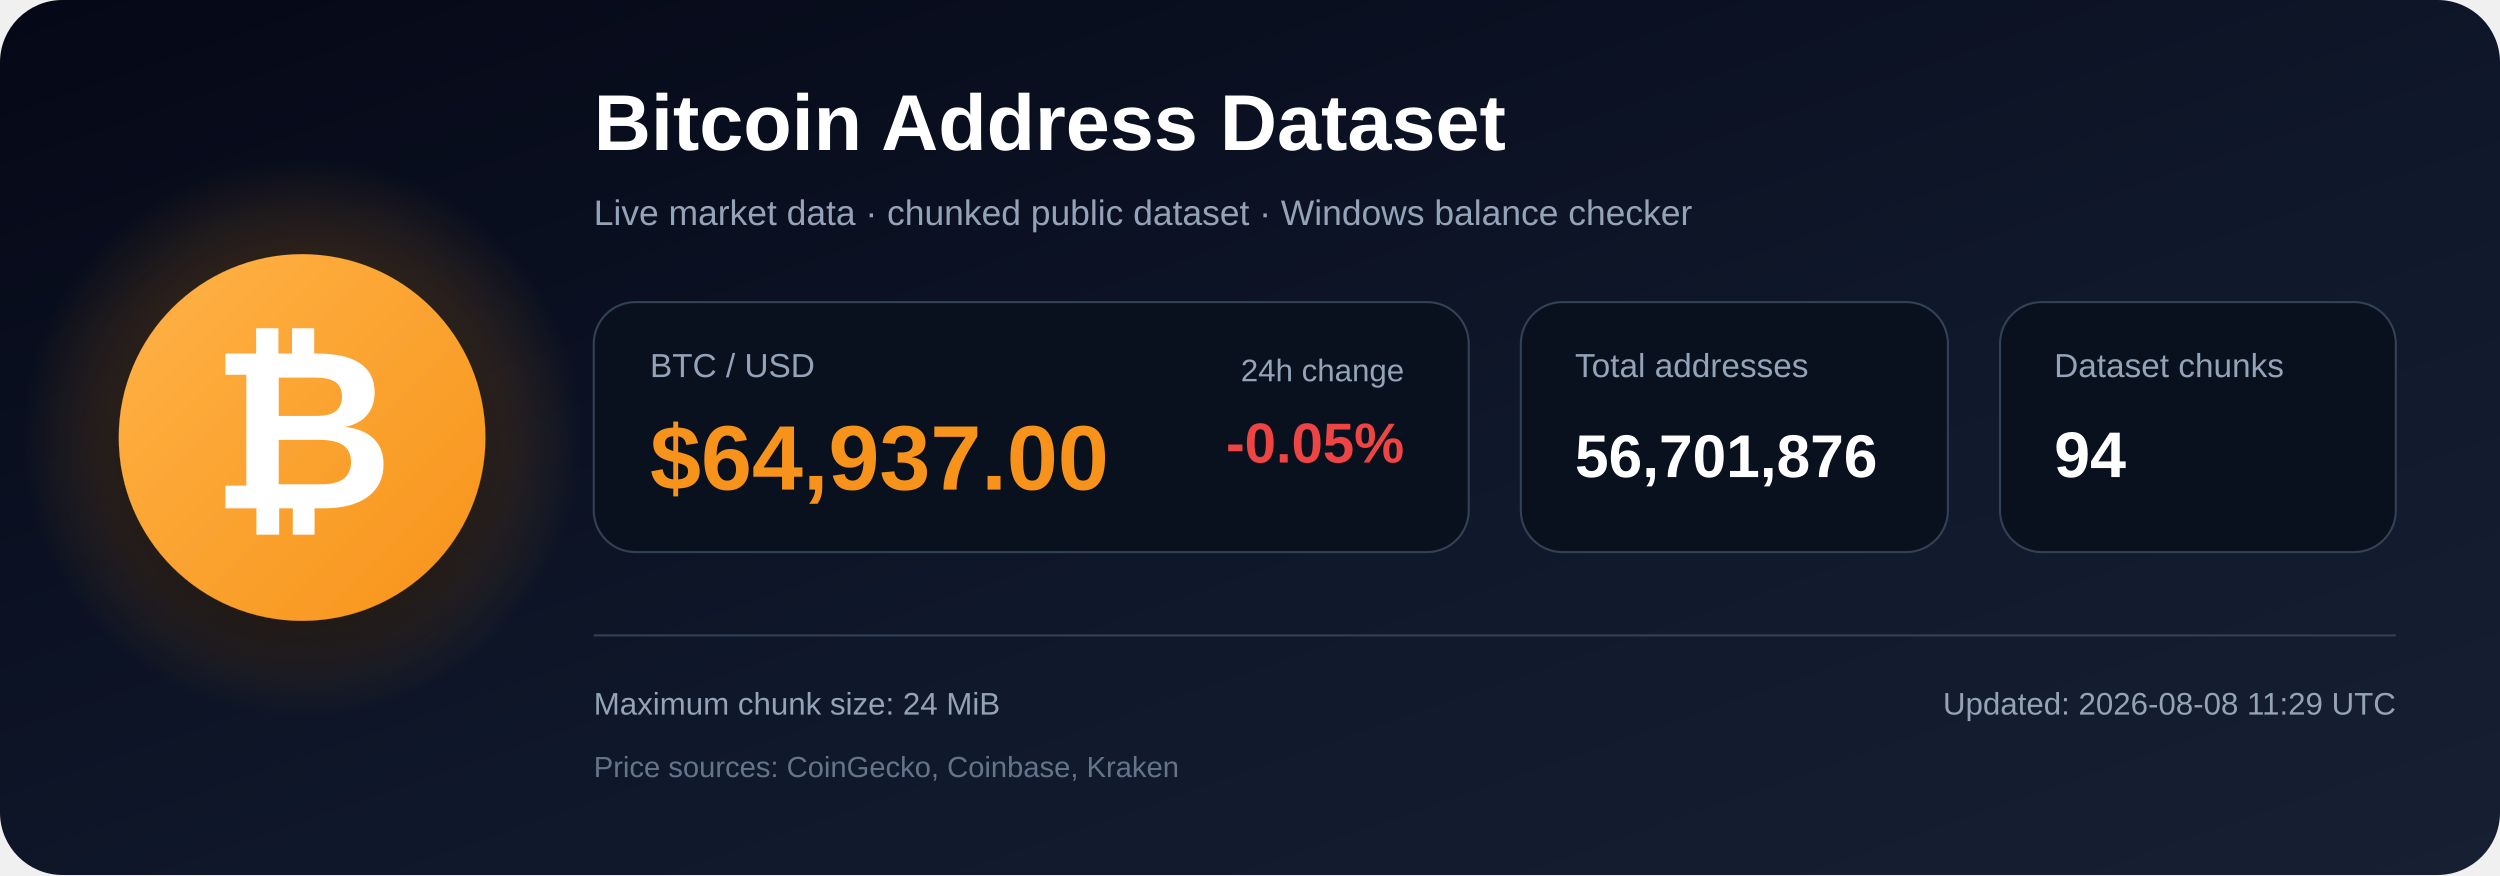
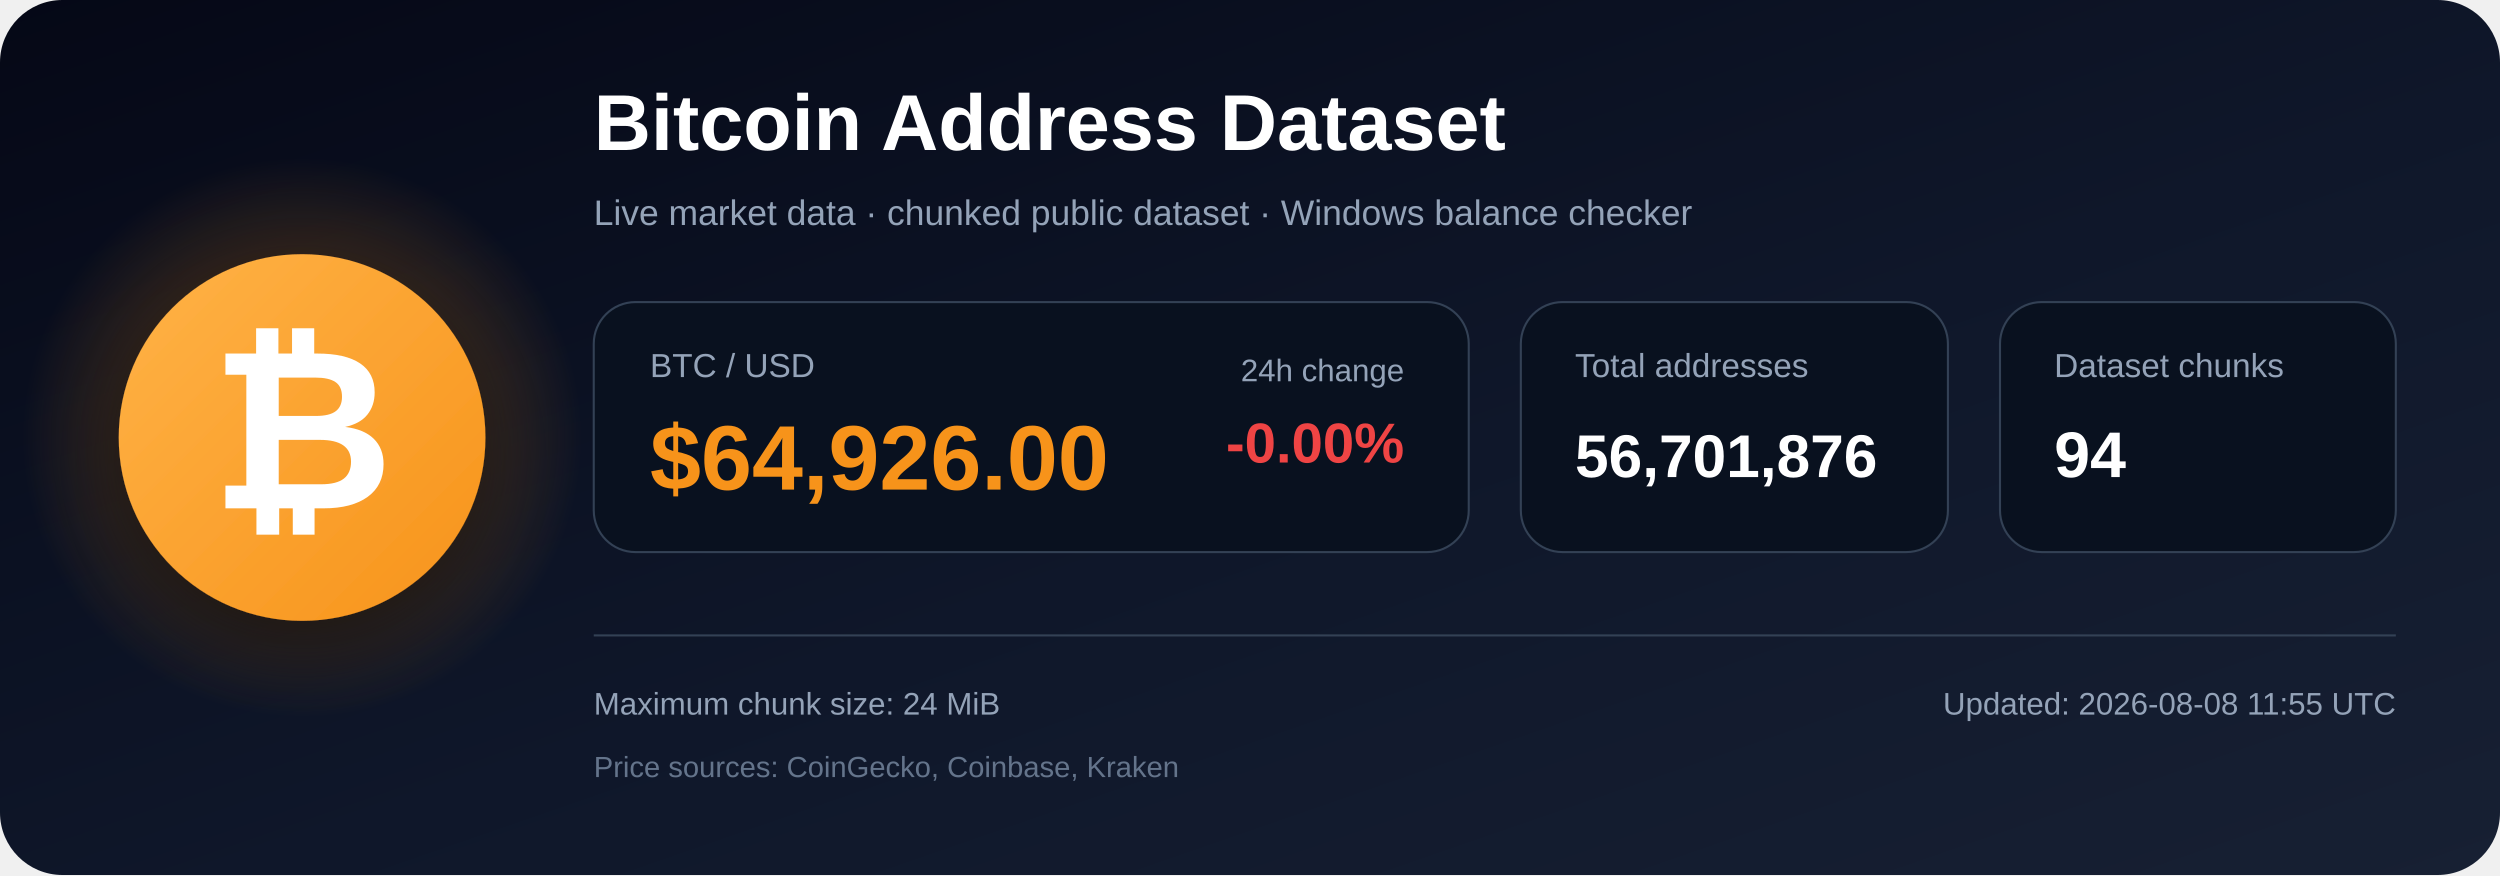
<svg xmlns="http://www.w3.org/2000/svg" width="1200" height="420" viewBox="0 0 1200 420" role="img" aria-labelledby="title description">
  <defs>
    <linearGradient id="bg" x1="0" y1="0" x2="1" y2="1">
      <stop offset="0%" stop-color="#050816" />
      <stop offset="55%" stop-color="#0f172a" />
      <stop offset="100%" stop-color="#172033" />
    </linearGradient>
    <radialGradient id="glow">
      <stop offset="0%" stop-color="#f7931a" stop-opacity=".48" />
      <stop offset="100%" stop-color="#f7931a" stop-opacity="0" />
    </radialGradient>
    <linearGradient id="orange" x1="0" y1="0" x2="1" y2="1">
      <stop offset="0%" stop-color="#ffb347" />
      <stop offset="100%" stop-color="#f7931a" />
    </linearGradient>
    <filter id="shadow" x="-40%" y="-40%" width="180%" height="180%">
      <feDropShadow dx="0" dy="12" stdDeviation="18" flood-color="#000000" flood-opacity=".50" />
    </filter>
  </defs>
  <rect width="1200" height="420" rx="30" fill="url(#bg)" />
  <circle cx="145" cy="210" r="135" fill="url(#glow)" />
  <circle cx="145" cy="210" r="88" fill="url(#orange)" filter="url(#shadow)" />
  <text x="145" y="244" text-anchor="middle" font-family="Arial, Helvetica, sans-serif" font-size="108" font-weight="700" fill="#ffffff">₿</text>
  <text x="285" y="72" font-family="Arial, Helvetica, sans-serif" font-size="38" font-weight="700" fill="#ffffff">
    Bitcoin Address Dataset
  </text>
  <text x="285" y="108" font-family="Arial, Helvetica, sans-serif" font-size="17" fill="#94a3b8">
    Live market data · chunked public dataset · Windows balance checker
  </text>
  <rect x="285" y="145" width="420" height="120" rx="20" fill="#09111f" stroke="#334155" />
  <text x="312" y="181" font-family="Arial, Helvetica, sans-serif" font-size="16" fill="#94a3b8">BTC / USD</text>
-   <text x="312" y="235" font-family="Arial, Helvetica, sans-serif" font-size="44" font-weight="700" fill="#f7931a">$64,937.00</text>
+   <text x="312" y="235" font-family="Arial, Helvetica, sans-serif" font-size="44" font-weight="700" fill="#f7931a">$64,926.00</text>
  <text x="674" y="183" text-anchor="end" font-family="Arial, Helvetica, sans-serif" font-size="15" fill="#94a3b8">24h change</text>
-   <text x="674" y="222" text-anchor="end" font-family="Arial, Helvetica, sans-serif" font-size="27" font-weight="700" fill="#ef4444">-0.05%</text>
+   <text x="674" y="222" text-anchor="end" font-family="Arial, Helvetica, sans-serif" font-size="27" font-weight="700" fill="#ef4444">-0.00%</text>
  <rect x="730" y="145" width="205" height="120" rx="20" fill="#09111f" stroke="#334155" />
  <text x="756" y="181" font-family="Arial, Helvetica, sans-serif" font-size="16" fill="#94a3b8">Total addresses</text>
  <text x="756" y="229" font-family="Arial, Helvetica, sans-serif" font-size="29" font-weight="700" fill="#ffffff">56,701,876</text>
  <rect x="960" y="145" width="190" height="120" rx="20" fill="#09111f" stroke="#334155" />
  <text x="986" y="181" font-family="Arial, Helvetica, sans-serif" font-size="16" fill="#94a3b8">Dataset chunks</text>
  <text x="986" y="229" font-family="Arial, Helvetica, sans-serif" font-size="31" font-weight="700" fill="#ffffff">94</text>
  <line x1="285" y1="305" x2="1150" y2="305" stroke="#334155" stroke-width="1" />
  <text x="285" y="343" font-family="Arial, Helvetica, sans-serif" font-size="15" fill="#94a3b8">
    Maximum chunk size: 24 MiB
  </text>
  <text x="285" y="373" font-family="Arial, Helvetica, sans-serif" font-size="14" fill="#64748b">
    Price sources: CoinGecko, Coinbase, Kraken
  </text>
  <text x="1150" y="343" text-anchor="end" font-family="Arial, Helvetica, sans-serif" font-size="15" fill="#94a3b8">
-     Updated: 2026-08-08 11:29 UTC
+     Updated: 2026-08-08 11:55 UTC
  </text>
</svg>
